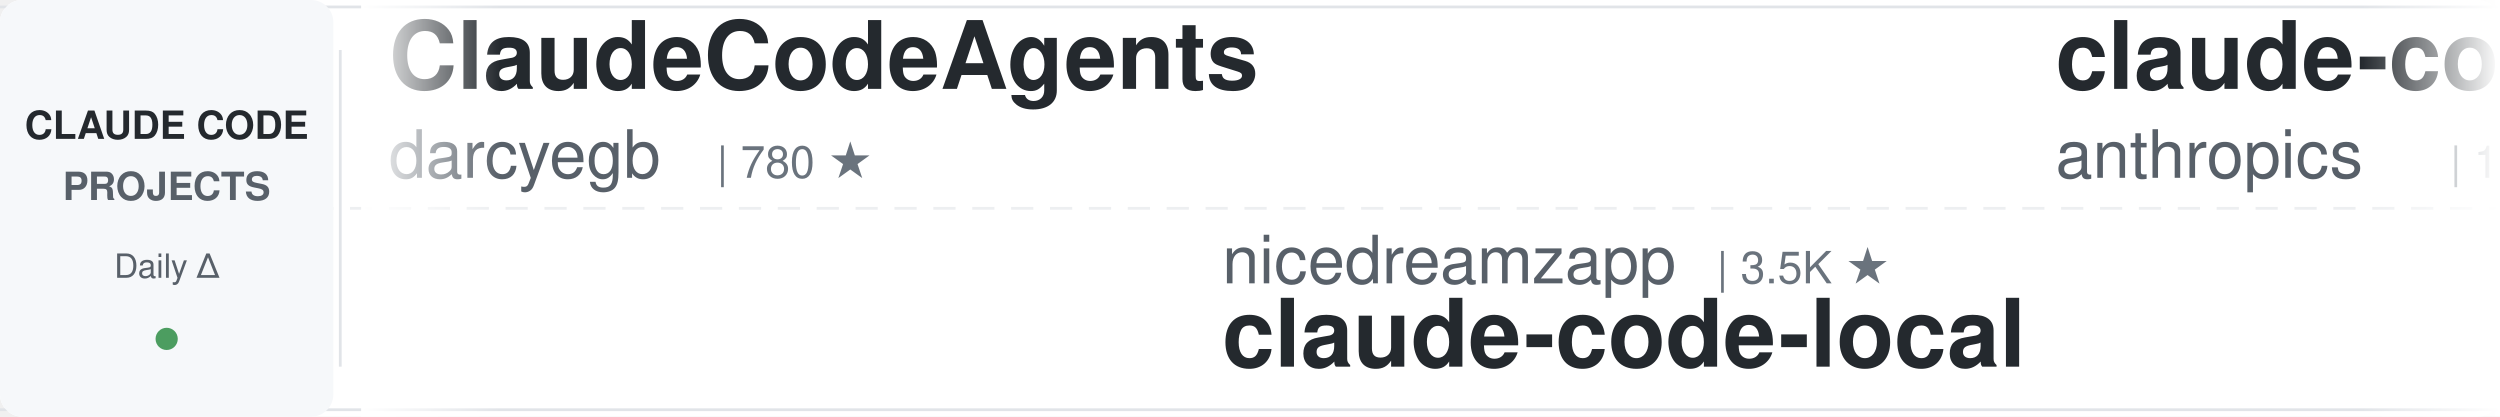
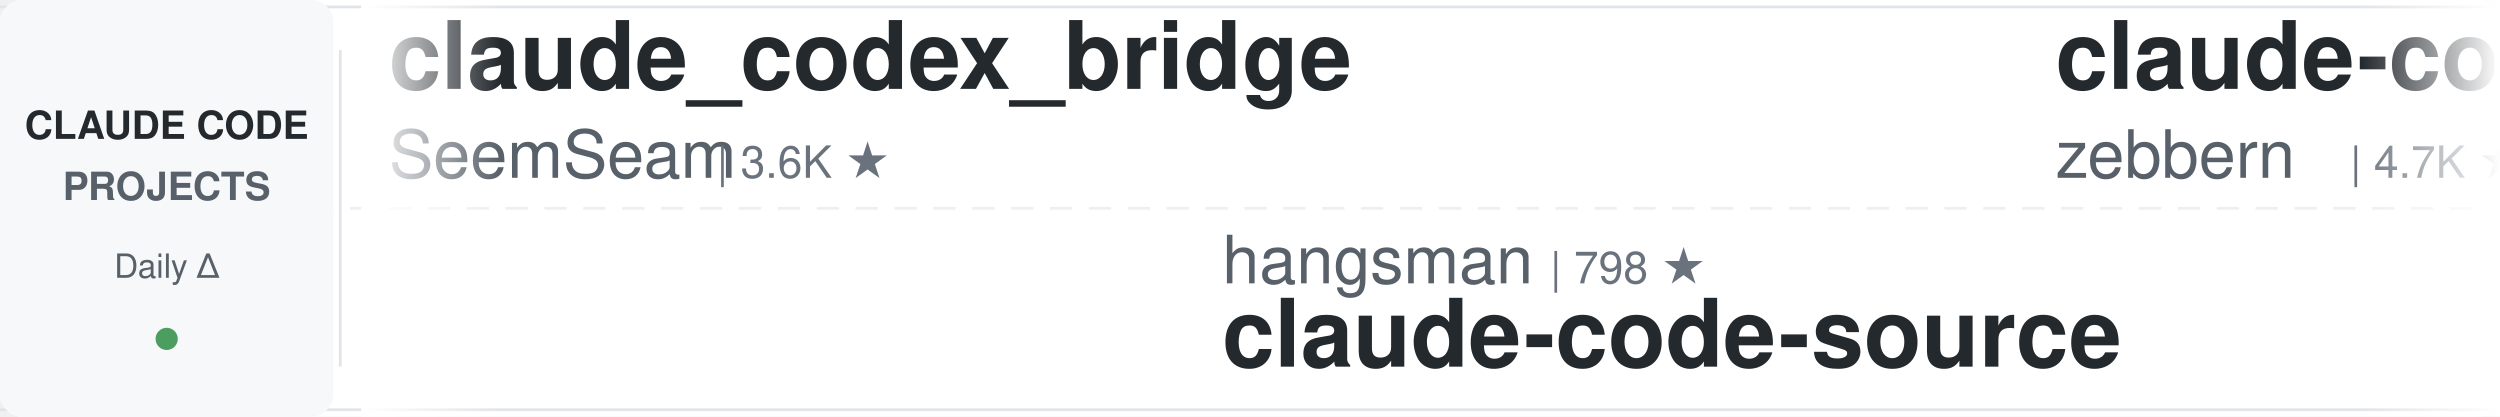
<svg xmlns="http://www.w3.org/2000/svg" width="900" height="150">
  <defs>
    <linearGradient id="leftFade" x1="0%" y1="0%" x2="100%" y2="0%">
      <stop offset="0%" style="stop-color:#ffffff;stop-opacity:1" />
      <stop offset="100%" style="stop-color:#ffffff;stop-opacity:0" />
    </linearGradient>
    <linearGradient id="rightFade" x1="0%" y1="0%" x2="100%" y2="0%">
      <stop offset="0%" style="stop-color:#ffffff;stop-opacity:0" />
      <stop offset="100%" style="stop-color:#ffffff;stop-opacity:1" />
    </linearGradient>
  </defs>
  <rect width="900" height="150" fill="#ffffff" rx="8" />
  <rect x="0" y="2" width="900" height="1" fill="#e1e4e8" />
  <rect x="0" y="147" width="900" height="1" fill="#e1e4e8" />
  <line x1="0" y1="75" x2="900" y2="75" stroke="#e1e4e8" stroke-width="1" stroke-dasharray="8 6" opacity="0.6" />
  <rect x="0" y="0" width="120" height="150" fill="#f6f8fa" rx="8" />
  <text x="60" y="50" font-family="-apple-system, BlinkMacSystemFont, 'Segoe UI', Helvetica, Arial, sans-serif" font-size="14" font-weight="600" fill="#24292e" text-anchor="middle">CLAUDE CODE</text>
  <text x="60" y="72" font-family="-apple-system, BlinkMacSystemFont, 'Segoe UI', Helvetica, Arial, sans-serif" font-size="14" font-weight="600" fill="#586069" text-anchor="middle">PROJECTS</text>
  <text x="60" y="100" font-family="-apple-system, BlinkMacSystemFont, 'Segoe UI', Helvetica, Arial, sans-serif" font-size="12" font-weight="500" fill="#586069" text-anchor="middle">Daily Δ</text>
  <circle cx="60" cy="122" r="4" fill="#22863a" opacity="0.8" />
  <rect x="122" y="18" width="1" height="114" fill="#e1e4e8" />
  <clipPath id="tickerClip">
    <rect x="130" y="0" width="770" height="150" />
  </clipPath>
  <g clip-path="url(#tickerClip)">
    <g id="tickerItems">
      <animateTransform attributeName="transform" attributeType="XML" type="translate" from="0 0" to="-3000 0" dur="54s" repeatCount="indefinite" />
      <g transform="translate(0, 0)">
-         <text x="140" y="32" font-family="-apple-system, BlinkMacSystemFont, 'Segoe UI', Helvetica, Arial, sans-serif" font-size="34" font-weight="600" fill="#24292e">ClaudeCodeAgents</text>
-         <text x="140" y="64" font-family="-apple-system, BlinkMacSystemFont, 'Segoe UI', Helvetica, Arial, sans-serif" font-size="24" font-weight="400" fill="#586069">darcyegb</text>
-         <text x="258" y="64" font-family="-apple-system, BlinkMacSystemFont, 'Segoe UI', Helvetica, Arial, sans-serif" font-size="16" font-weight="500" fill="#6a737d">| 780 ★</text>
+         <text x="140" y="32" font-family="-apple-system, BlinkMacSystemFont, 'Segoe UI', Helvetica, Arial, sans-serif" font-size="34" font-weight="600" fill="#24292e">claude_codex_bridge</text>
+         <text x="140" y="64" font-family="-apple-system, BlinkMacSystemFont, 'Segoe UI', Helvetica, Arial, sans-serif" font-size="24" font-weight="400" fill="#586069">SeemSeam</text>
+         <text x="258" y="64" font-family="-apple-system, BlinkMacSystemFont, 'Segoe UI', Helvetica, Arial, sans-serif" font-size="16" font-weight="500" fill="#6a737d">| 3.6K ★</text>
      </g>
      <g transform="translate(300, 0)">
-         <text x="140" y="102" font-family="-apple-system, BlinkMacSystemFont, 'Segoe UI', Helvetica, Arial, sans-serif" font-size="24" font-weight="400" fill="#586069">nicedreamzapp</text>
-         <text x="318" y="102" font-family="-apple-system, BlinkMacSystemFont, 'Segoe UI', Helvetica, Arial, sans-serif" font-size="16" font-weight="500" fill="#6a737d">| 3.5K ★</text>
-         <text x="140" y="132" font-family="-apple-system, BlinkMacSystemFont, 'Segoe UI', Helvetica, Arial, sans-serif" font-size="34" font-weight="600" fill="#24292e">claude-code-local</text>
+         <text x="140" y="102" font-family="-apple-system, BlinkMacSystemFont, 'Segoe UI', Helvetica, Arial, sans-serif" font-size="24" font-weight="400" fill="#586069">hangsman</text>
+         <text x="258" y="102" font-family="-apple-system, BlinkMacSystemFont, 'Segoe UI', Helvetica, Arial, sans-serif" font-size="16" font-weight="500" fill="#6a737d">| 798 ★</text>
+         <text x="140" y="132" font-family="-apple-system, BlinkMacSystemFont, 'Segoe UI', Helvetica, Arial, sans-serif" font-size="34" font-weight="600" fill="#24292e">claude-code-source</text>
      </g>
      <g transform="translate(600, 0)">
-         <text x="140" y="32" font-family="-apple-system, BlinkMacSystemFont, 'Segoe UI', Helvetica, Arial, sans-serif" font-size="34" font-weight="600" fill="#24292e">claude-code-base-action</text>
-         <text x="140" y="64" font-family="-apple-system, BlinkMacSystemFont, 'Segoe UI', Helvetica, Arial, sans-serif" font-size="24" font-weight="400" fill="#586069">anthropics</text>
-         <text x="282" y="64" font-family="-apple-system, BlinkMacSystemFont, 'Segoe UI', Helvetica, Arial, sans-serif" font-size="16" font-weight="500" fill="#6a737d">| 1.1K ★</text>
+         <text x="140" y="32" font-family="-apple-system, BlinkMacSystemFont, 'Segoe UI', Helvetica, Arial, sans-serif" font-size="34" font-weight="600" fill="#24292e">claude-code-guide</text>
+         <text x="140" y="64" font-family="-apple-system, BlinkMacSystemFont, 'Segoe UI', Helvetica, Arial, sans-serif" font-size="24" font-weight="400" fill="#586069">zebbern</text>
+         <text x="246" y="64" font-family="-apple-system, BlinkMacSystemFont, 'Segoe UI', Helvetica, Arial, sans-serif" font-size="16" font-weight="500" fill="#6a737d">| 4.7K ★</text>
      </g>
      <g transform="translate(900, 0)">
-         <text x="140" y="102" font-family="-apple-system, BlinkMacSystemFont, 'Segoe UI', Helvetica, Arial, sans-serif" font-size="24" font-weight="400" fill="#586069">FlorianBruniaux</text>
-         <text x="342" y="102" font-family="-apple-system, BlinkMacSystemFont, 'Segoe UI', Helvetica, Arial, sans-serif" font-size="16" font-weight="500" fill="#6a737d">| 7.4K ★</text>
-         <text x="140" y="132" font-family="-apple-system, BlinkMacSystemFont, 'Segoe UI', Helvetica, Arial, sans-serif" font-size="34" font-weight="600" fill="#24292e">claude-code-ultimate-gui...</text>
+         <text x="140" y="102" font-family="-apple-system, BlinkMacSystemFont, 'Segoe UI', Helvetica, Arial, sans-serif" font-size="24" font-weight="400" fill="#586069">darcyegb</text>
+         <text x="258" y="102" font-family="-apple-system, BlinkMacSystemFont, 'Segoe UI', Helvetica, Arial, sans-serif" font-size="16" font-weight="500" fill="#6a737d">| 780 ★</text>
+         <text x="140" y="132" font-family="-apple-system, BlinkMacSystemFont, 'Segoe UI', Helvetica, Arial, sans-serif" font-size="34" font-weight="600" fill="#24292e">ClaudeCodeAgents</text>
      </g>
      <g transform="translate(1200, 0)">
-         <text x="140" y="32" font-family="-apple-system, BlinkMacSystemFont, 'Segoe UI', Helvetica, Arial, sans-serif" font-size="34" font-weight="600" fill="#24292e">awesome-claude-code</text>
-         <text x="140" y="64" font-family="-apple-system, BlinkMacSystemFont, 'Segoe UI', Helvetica, Arial, sans-serif" font-size="24" font-weight="400" fill="#586069">jqueryscript</text>
-         <text x="306" y="64" font-family="-apple-system, BlinkMacSystemFont, 'Segoe UI', Helvetica, Arial, sans-serif" font-size="16" font-weight="500" fill="#6a737d">| 556 ★</text>
+         <text x="140" y="32" font-family="-apple-system, BlinkMacSystemFont, 'Segoe UI', Helvetica, Arial, sans-serif" font-size="34" font-weight="600" fill="#24292e">claude-code-from-scratch</text>
+         <text x="140" y="64" font-family="-apple-system, BlinkMacSystemFont, 'Segoe UI', Helvetica, Arial, sans-serif" font-size="24" font-weight="400" fill="#586069">Windy3f3f3f3f</text>
+         <text x="318" y="64" font-family="-apple-system, BlinkMacSystemFont, 'Segoe UI', Helvetica, Arial, sans-serif" font-size="16" font-weight="500" fill="#6a737d">| 2.8K ★</text>
      </g>
      <g transform="translate(1500, 0)">
+         <text x="140" y="102" font-family="-apple-system, BlinkMacSystemFont, 'Segoe UI', Helvetica, Arial, sans-serif" font-size="24" font-weight="400" fill="#586069">asgeirtj</text>
+         <text x="258" y="102" font-family="-apple-system, BlinkMacSystemFont, 'Segoe UI', Helvetica, Arial, sans-serif" font-size="16" font-weight="500" fill="#6a737d">| 72.7K ★</text>
+         <text x="140" y="132" font-family="-apple-system, BlinkMacSystemFont, 'Segoe UI', Helvetica, Arial, sans-serif" font-size="34" font-weight="600" fill="#24292e">system_prompts_leaks</text>
+       </g>
+       <g transform="translate(1800, 0)">
+         <text x="140" y="32" font-family="-apple-system, BlinkMacSystemFont, 'Segoe UI', Helvetica, Arial, sans-serif" font-size="34" font-weight="600" fill="#24292e">pi-vs-claude-code</text>
+         <text x="140" y="64" font-family="-apple-system, BlinkMacSystemFont, 'Segoe UI', Helvetica, Arial, sans-serif" font-size="24" font-weight="400" fill="#586069">disler</text>
+         <text x="234" y="64" font-family="-apple-system, BlinkMacSystemFont, 'Segoe UI', Helvetica, Arial, sans-serif" font-size="16" font-weight="500" fill="#6a737d">| 1.7K ★</text>
+       </g>
+       <g transform="translate(2100, 0)">
        <text x="140" y="102" font-family="-apple-system, BlinkMacSystemFont, 'Segoe UI', Helvetica, Arial, sans-serif" font-size="24" font-weight="400" fill="#586069">disler</text>
        <text x="234" y="102" font-family="-apple-system, BlinkMacSystemFont, 'Segoe UI', Helvetica, Arial, sans-serif" font-size="16" font-weight="500" fill="#6a737d">| 4.0K ★</text>
        <text x="140" y="132" font-family="-apple-system, BlinkMacSystemFont, 'Segoe UI', Helvetica, Arial, sans-serif" font-size="34" font-weight="600" fill="#24292e">claude-code-hooks-master...</text>
      </g>
-       <g transform="translate(1800, 0)">
-         <text x="140" y="32" font-family="-apple-system, BlinkMacSystemFont, 'Segoe UI', Helvetica, Arial, sans-serif" font-size="34" font-weight="600" fill="#24292e">Claude-Code-Usage-Monito...</text>
-         <text x="140" y="64" font-family="-apple-system, BlinkMacSystemFont, 'Segoe UI', Helvetica, Arial, sans-serif" font-size="24" font-weight="400" fill="#586069">Maciek-roboblog</text>
-         <text x="342" y="64" font-family="-apple-system, BlinkMacSystemFont, 'Segoe UI', Helvetica, Arial, sans-serif" font-size="16" font-weight="500" fill="#6a737d">| 8.8K ★</text>
+       <g transform="translate(2400, 0)">
+         <text x="140" y="32" font-family="-apple-system, BlinkMacSystemFont, 'Segoe UI', Helvetica, Arial, sans-serif" font-size="34" font-weight="600" fill="#24292e">claude-code-best-practic...</text>
+         <text x="140" y="64" font-family="-apple-system, BlinkMacSystemFont, 'Segoe UI', Helvetica, Arial, sans-serif" font-size="24" font-weight="400" fill="#586069">shanraisshan</text>
+         <text x="306" y="64" font-family="-apple-system, BlinkMacSystemFont, 'Segoe UI', Helvetica, Arial, sans-serif" font-size="16" font-weight="500" fill="#6a737d">| 69.4K ★</text>
      </g>
-       <g transform="translate(2100, 0)">
+       <g transform="translate(2700, 0)">
        <text x="140" y="102" font-family="-apple-system, BlinkMacSystemFont, 'Segoe UI', Helvetica, Arial, sans-serif" font-size="24" font-weight="400" fill="#586069">oboard</text>
        <text x="234" y="102" font-family="-apple-system, BlinkMacSystemFont, 'Segoe UI', Helvetica, Arial, sans-serif" font-size="16" font-weight="500" fill="#6a737d">| 3.3K ★</text>
        <text x="140" y="132" font-family="-apple-system, BlinkMacSystemFont, 'Segoe UI', Helvetica, Arial, sans-serif" font-size="34" font-weight="600" fill="#24292e">claude-code-rev</text>
      </g>
-       <g transform="translate(2400, 0)">
-         <text x="140" y="32" font-family="-apple-system, BlinkMacSystemFont, 'Segoe UI', Helvetica, Arial, sans-serif" font-size="34" font-weight="600" fill="#24292e">claude-code-source</text>
-         <text x="140" y="64" font-family="-apple-system, BlinkMacSystemFont, 'Segoe UI', Helvetica, Arial, sans-serif" font-size="24" font-weight="400" fill="#586069">hangsman</text>
-         <text x="258" y="64" font-family="-apple-system, BlinkMacSystemFont, 'Segoe UI', Helvetica, Arial, sans-serif" font-size="16" font-weight="500" fill="#6a737d">| 798 ★</text>
-       </g>
-       <g transform="translate(2700, 0)">
-         <text x="140" y="102" font-family="-apple-system, BlinkMacSystemFont, 'Segoe UI', Helvetica, Arial, sans-serif" font-size="24" font-weight="400" fill="#586069">OneRedOak</text>
-         <text x="270" y="102" font-family="-apple-system, BlinkMacSystemFont, 'Segoe UI', Helvetica, Arial, sans-serif" font-size="16" font-weight="500" fill="#6a737d">| 3.9K ★</text>
-         <text x="140" y="132" font-family="-apple-system, BlinkMacSystemFont, 'Segoe UI', Helvetica, Arial, sans-serif" font-size="34" font-weight="600" fill="#24292e">claude-code-workflows</text>
-       </g>
      <g transform="translate(3000, 0)">
-         <text x="140" y="32" font-family="-apple-system, BlinkMacSystemFont, 'Segoe UI', Helvetica, Arial, sans-serif" font-size="34" font-weight="600" fill="#24292e">ClaudeCodeAgents</text>
-         <text x="140" y="64" font-family="-apple-system, BlinkMacSystemFont, 'Segoe UI', Helvetica, Arial, sans-serif" font-size="24" font-weight="400" fill="#586069">darcyegb</text>
-         <text x="258" y="64" font-family="-apple-system, BlinkMacSystemFont, 'Segoe UI', Helvetica, Arial, sans-serif" font-size="16" font-weight="500" fill="#6a737d">| 780 ★</text>
+         <text x="140" y="32" font-family="-apple-system, BlinkMacSystemFont, 'Segoe UI', Helvetica, Arial, sans-serif" font-size="34" font-weight="600" fill="#24292e">claude_codex_bridge</text>
+         <text x="140" y="64" font-family="-apple-system, BlinkMacSystemFont, 'Segoe UI', Helvetica, Arial, sans-serif" font-size="24" font-weight="400" fill="#586069">SeemSeam</text>
+         <text x="258" y="64" font-family="-apple-system, BlinkMacSystemFont, 'Segoe UI', Helvetica, Arial, sans-serif" font-size="16" font-weight="500" fill="#6a737d">| 3.6K ★</text>
      </g>
      <g transform="translate(3300, 0)">
-         <text x="140" y="102" font-family="-apple-system, BlinkMacSystemFont, 'Segoe UI', Helvetica, Arial, sans-serif" font-size="24" font-weight="400" fill="#586069">nicedreamzapp</text>
-         <text x="318" y="102" font-family="-apple-system, BlinkMacSystemFont, 'Segoe UI', Helvetica, Arial, sans-serif" font-size="16" font-weight="500" fill="#6a737d">| 3.5K ★</text>
-         <text x="140" y="132" font-family="-apple-system, BlinkMacSystemFont, 'Segoe UI', Helvetica, Arial, sans-serif" font-size="34" font-weight="600" fill="#24292e">claude-code-local</text>
+         <text x="140" y="102" font-family="-apple-system, BlinkMacSystemFont, 'Segoe UI', Helvetica, Arial, sans-serif" font-size="24" font-weight="400" fill="#586069">hangsman</text>
+         <text x="258" y="102" font-family="-apple-system, BlinkMacSystemFont, 'Segoe UI', Helvetica, Arial, sans-serif" font-size="16" font-weight="500" fill="#6a737d">| 798 ★</text>
+         <text x="140" y="132" font-family="-apple-system, BlinkMacSystemFont, 'Segoe UI', Helvetica, Arial, sans-serif" font-size="34" font-weight="600" fill="#24292e">claude-code-source</text>
      </g>
      <g transform="translate(3600, 0)">
-         <text x="140" y="32" font-family="-apple-system, BlinkMacSystemFont, 'Segoe UI', Helvetica, Arial, sans-serif" font-size="34" font-weight="600" fill="#24292e">claude-code-base-action</text>
-         <text x="140" y="64" font-family="-apple-system, BlinkMacSystemFont, 'Segoe UI', Helvetica, Arial, sans-serif" font-size="24" font-weight="400" fill="#586069">anthropics</text>
-         <text x="282" y="64" font-family="-apple-system, BlinkMacSystemFont, 'Segoe UI', Helvetica, Arial, sans-serif" font-size="16" font-weight="500" fill="#6a737d">| 1.1K ★</text>
+         <text x="140" y="32" font-family="-apple-system, BlinkMacSystemFont, 'Segoe UI', Helvetica, Arial, sans-serif" font-size="34" font-weight="600" fill="#24292e">claude-code-guide</text>
+         <text x="140" y="64" font-family="-apple-system, BlinkMacSystemFont, 'Segoe UI', Helvetica, Arial, sans-serif" font-size="24" font-weight="400" fill="#586069">zebbern</text>
+         <text x="246" y="64" font-family="-apple-system, BlinkMacSystemFont, 'Segoe UI', Helvetica, Arial, sans-serif" font-size="16" font-weight="500" fill="#6a737d">| 4.7K ★</text>
      </g>
      <g transform="translate(3900, 0)">
-         <text x="140" y="102" font-family="-apple-system, BlinkMacSystemFont, 'Segoe UI', Helvetica, Arial, sans-serif" font-size="24" font-weight="400" fill="#586069">FlorianBruniaux</text>
-         <text x="342" y="102" font-family="-apple-system, BlinkMacSystemFont, 'Segoe UI', Helvetica, Arial, sans-serif" font-size="16" font-weight="500" fill="#6a737d">| 7.4K ★</text>
-         <text x="140" y="132" font-family="-apple-system, BlinkMacSystemFont, 'Segoe UI', Helvetica, Arial, sans-serif" font-size="34" font-weight="600" fill="#24292e">claude-code-ultimate-gui...</text>
+         <text x="140" y="102" font-family="-apple-system, BlinkMacSystemFont, 'Segoe UI', Helvetica, Arial, sans-serif" font-size="24" font-weight="400" fill="#586069">darcyegb</text>
+         <text x="258" y="102" font-family="-apple-system, BlinkMacSystemFont, 'Segoe UI', Helvetica, Arial, sans-serif" font-size="16" font-weight="500" fill="#6a737d">| 780 ★</text>
+         <text x="140" y="132" font-family="-apple-system, BlinkMacSystemFont, 'Segoe UI', Helvetica, Arial, sans-serif" font-size="34" font-weight="600" fill="#24292e">ClaudeCodeAgents</text>
      </g>
    </g>
  </g>
  <rect x="130" y="0" width="50" height="150" fill="url(#leftFade)" />
  <rect x="850" y="0" width="50" height="150" fill="url(#rightFade)" />
</svg>
